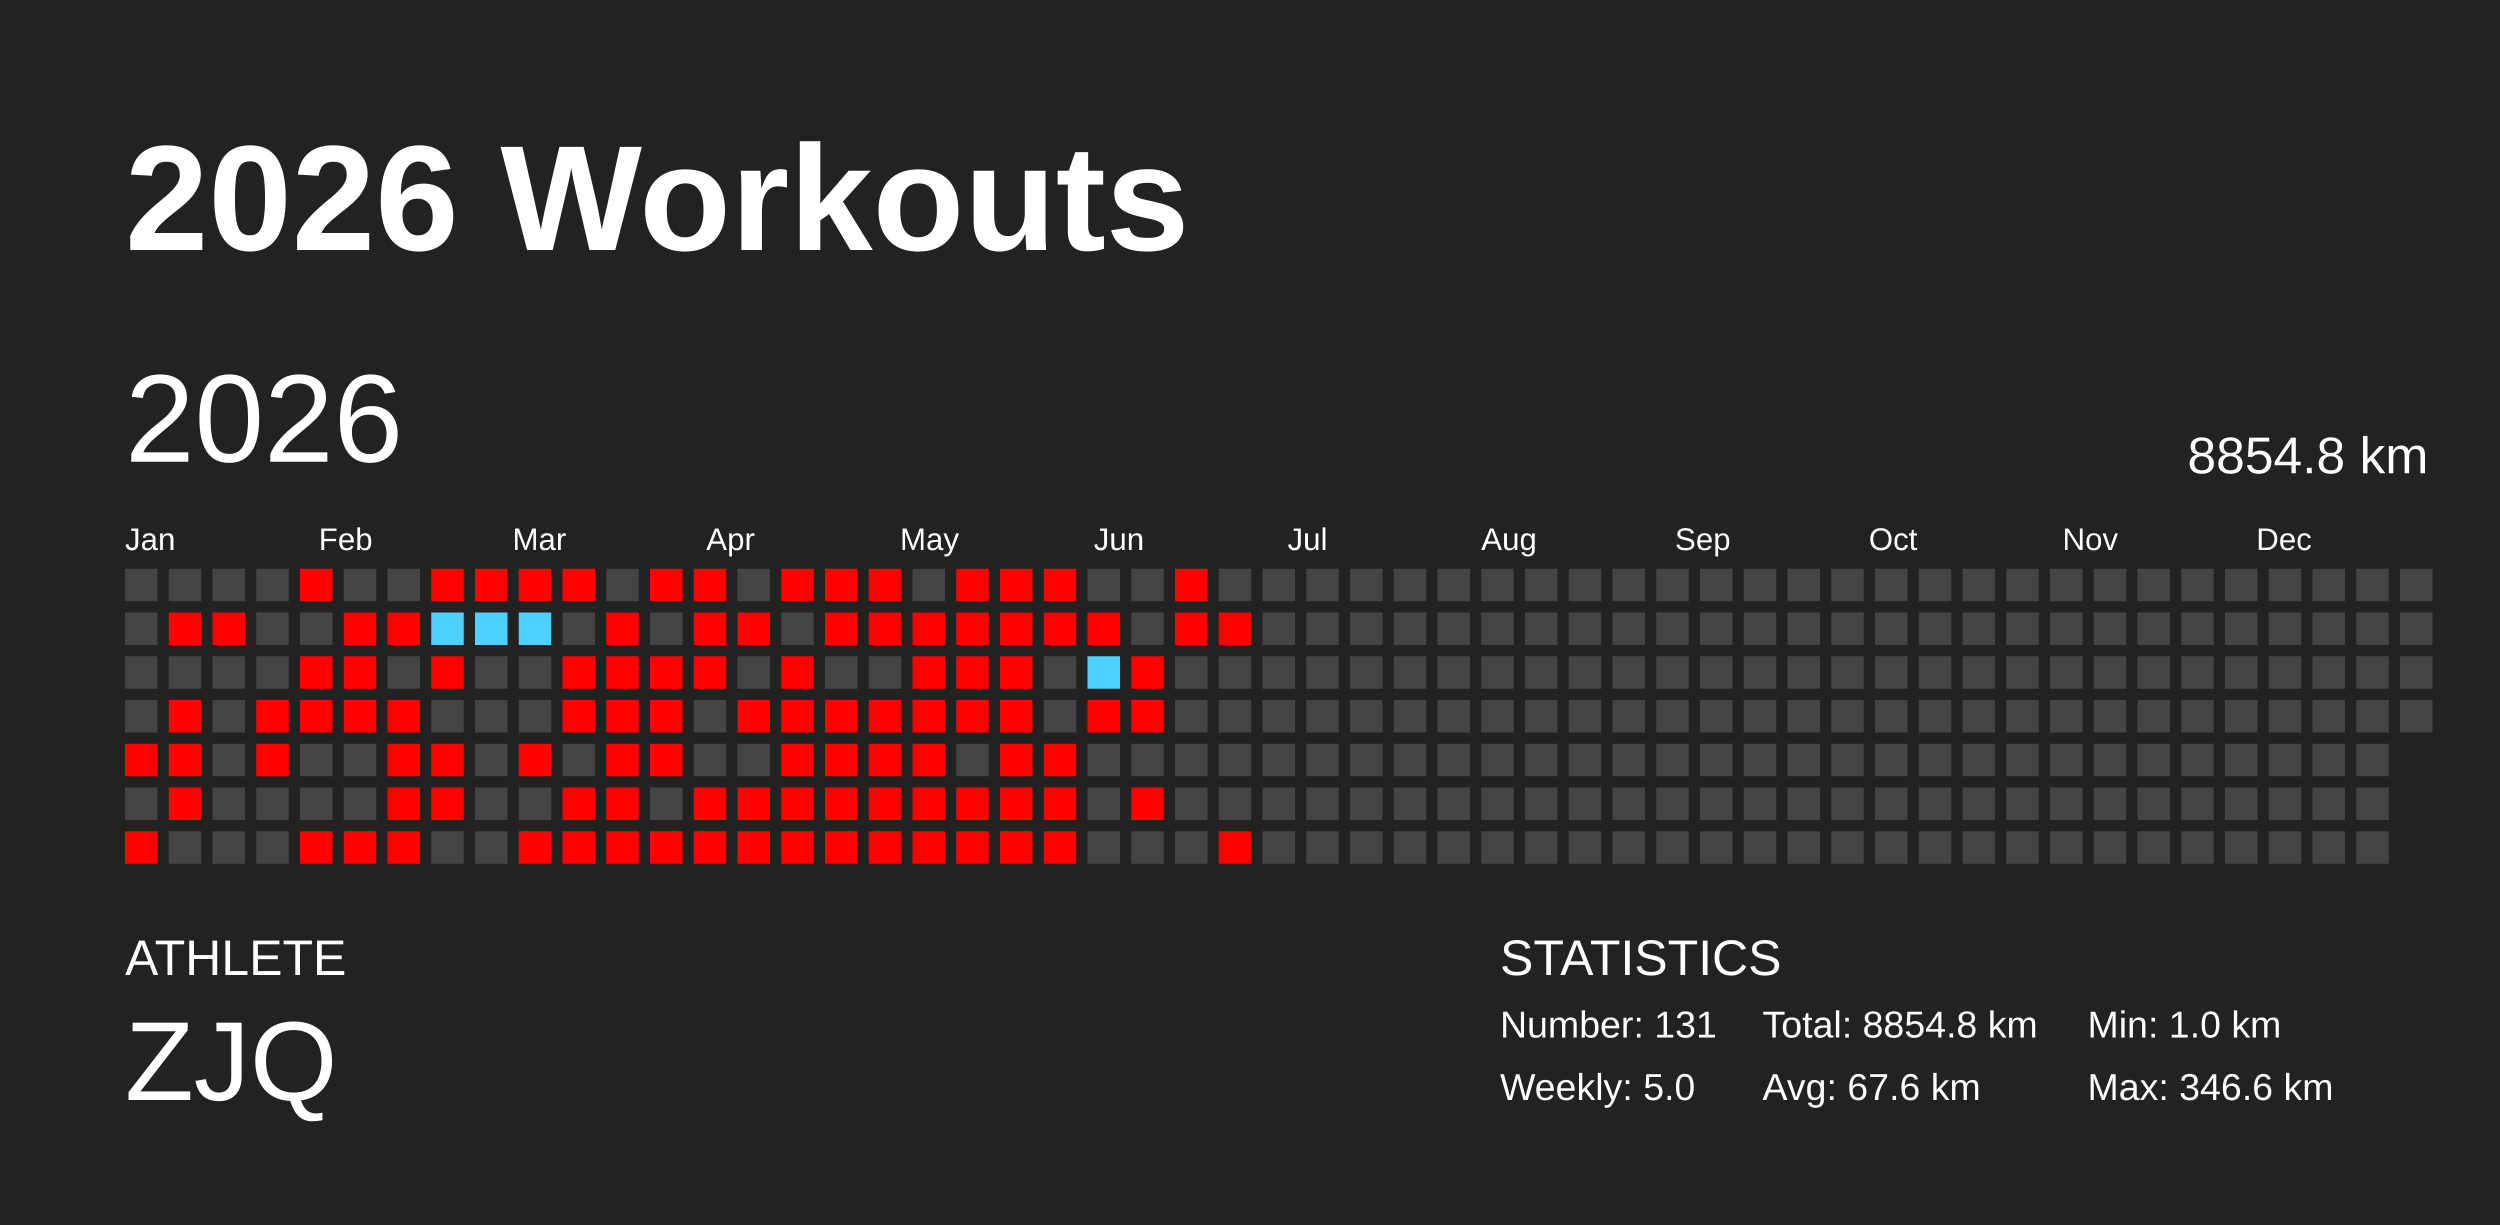
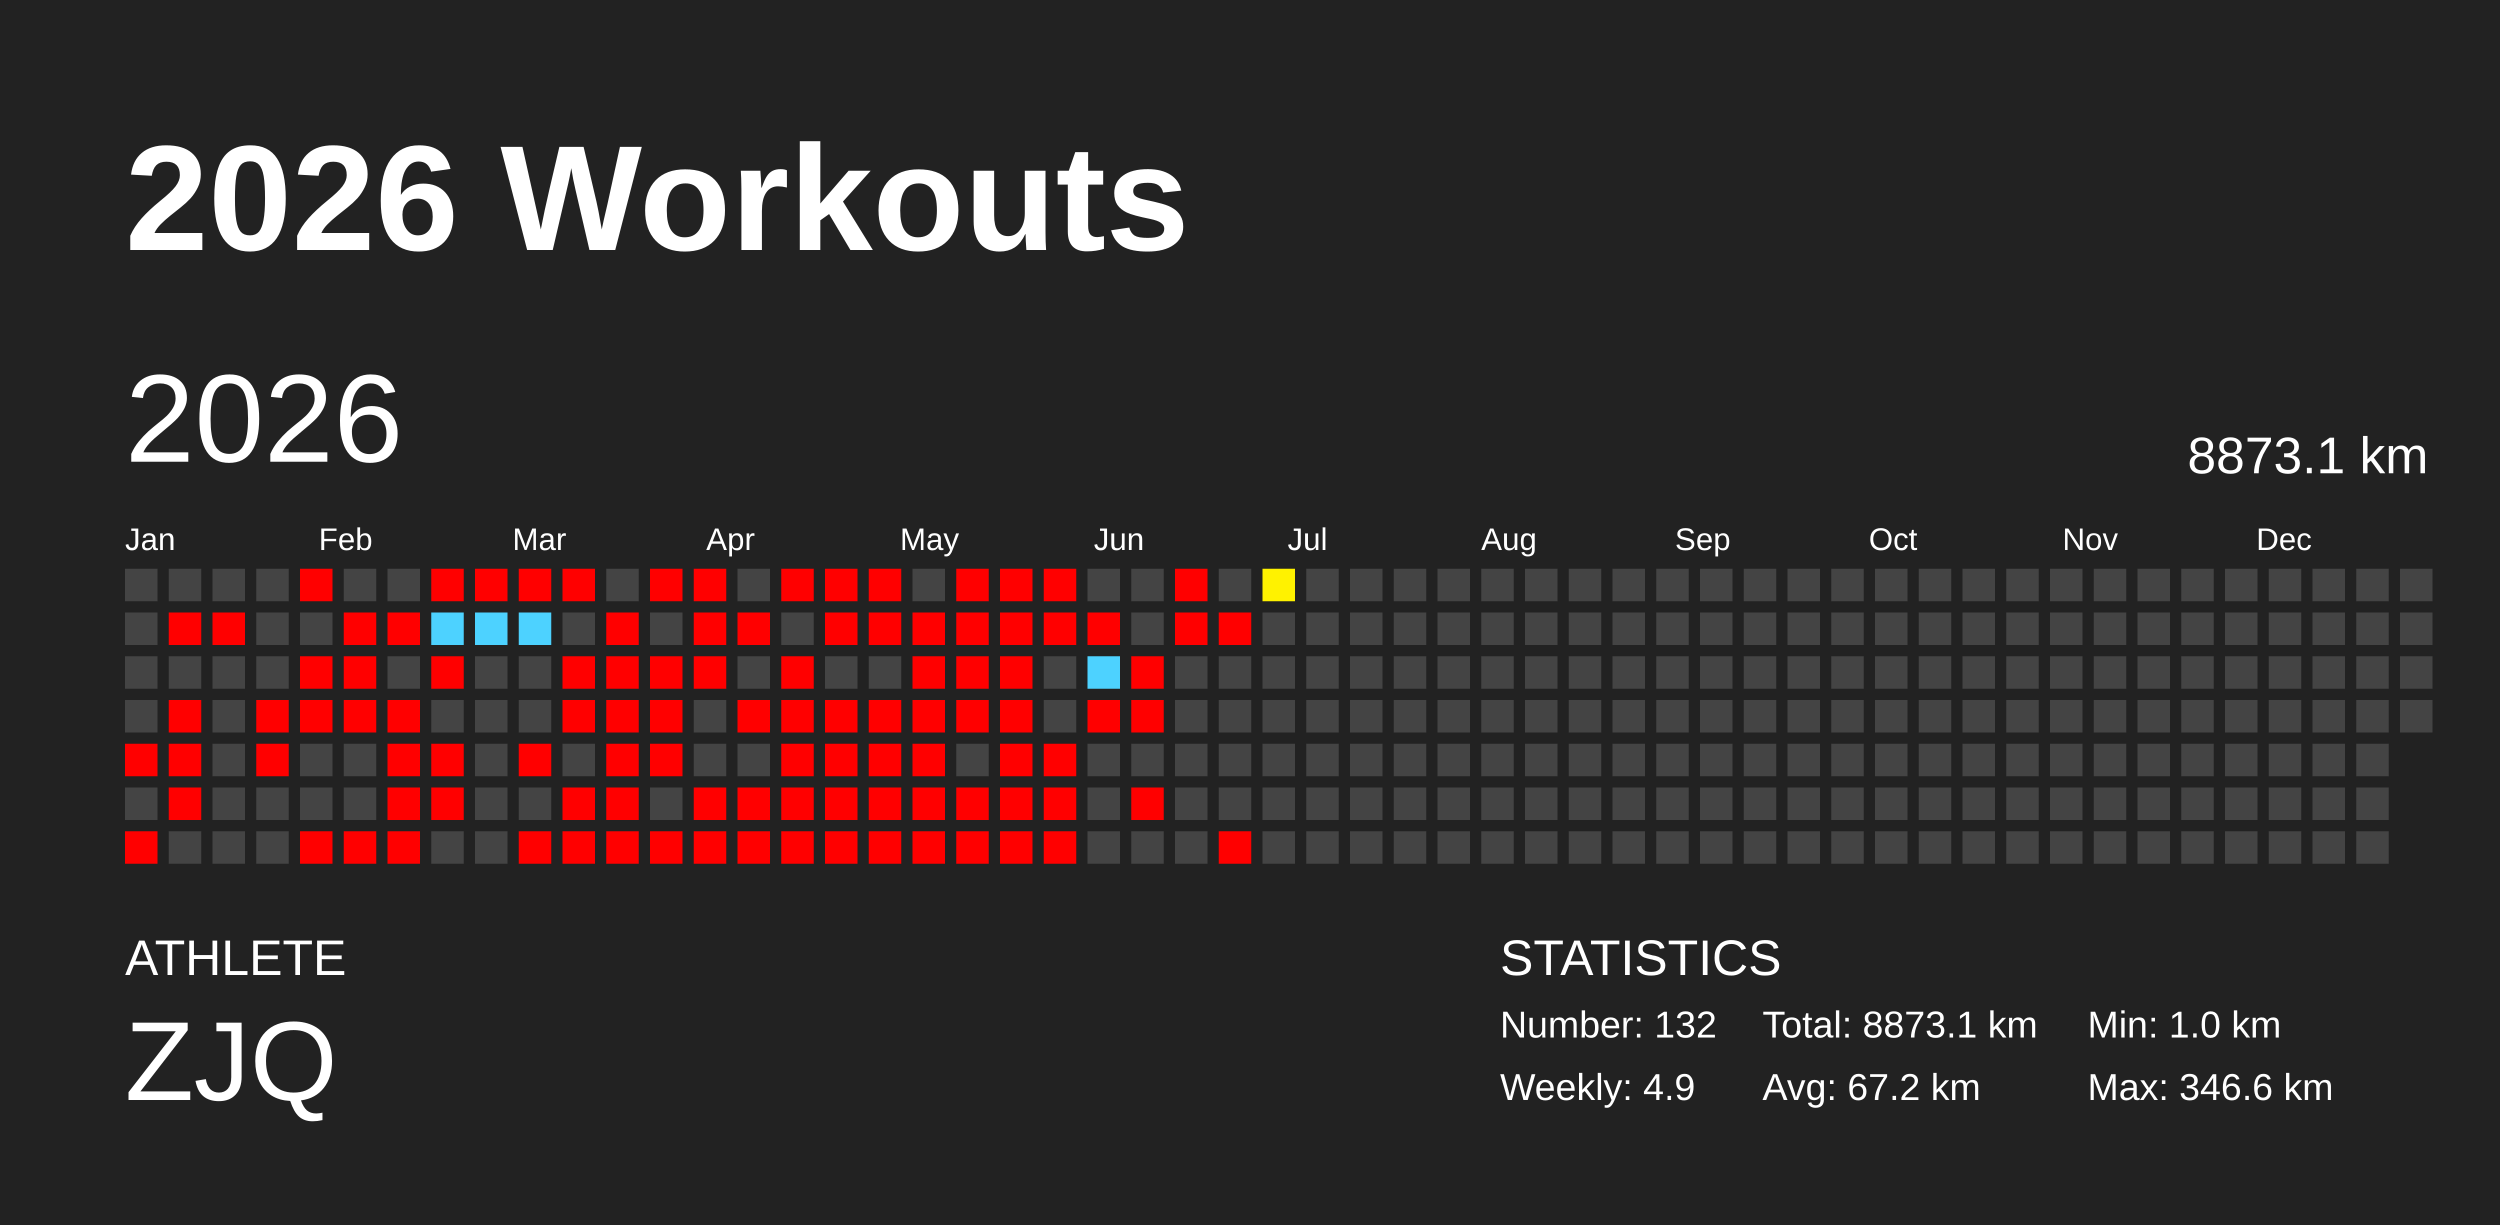
<svg xmlns="http://www.w3.org/2000/svg" baseProfile="full" height="98mm" version="1.1" viewBox="0,0,200,98" width="200mm">
  <defs />
  <rect fill="#222222" height="98" width="200" x="0" y="0" />
  <text fill="#FFFFFF" style="font-size:12px; font-family:Arial; font-weight:bold;" x="10" y="20">2026 Workouts</text>
  <text fill="#FFFFFF" style="font-size:4px; font-family:Arial" x="10" y="78">ATHLETE</text>
  <text fill="#FFFFFF" style="font-size:9px; font-family:Arial" x="10" y="88">ZJQ</text>
  <text fill="#FFFFFF" style="font-size:4px; font-family:Arial" x="120" y="78">STATISTICS</text>
-   <text fill="#FFFFFF" style="font-size:3px; font-family:Arial" x="120" y="83">Number: 131</text>
-   <text fill="#FFFFFF" style="font-size:3px; font-family:Arial" x="120" y="88">Weekly: 5.0</text>
-   <text fill="#FFFFFF" style="font-size:3px; font-family:Arial" x="141" y="83">Total: 8854.8 km</text>
-   <text fill="#FFFFFF" style="font-size:3px; font-family:Arial" x="141" y="88">Avg: 67.6 km</text>
+   <text fill="#FFFFFF" style="font-size:3px; font-family:Arial" x="120" y="83">Number: 132</text>
+   <text fill="#FFFFFF" style="font-size:3px; font-family:Arial" x="120" y="88">Weekly: 4.9</text>
+   <text fill="#FFFFFF" style="font-size:3px; font-family:Arial" x="141" y="83">Total: 8873.1 km</text>
+   <text fill="#FFFFFF" style="font-size:3px; font-family:Arial" x="141" y="88">Avg: 67.2 km</text>
  <text fill="#FFFFFF" style="font-size:3px; font-family:Arial" x="167" y="83">Min: 1.0 km</text>
  <text fill="#FFFFFF" style="font-size:3px; font-family:Arial" x="167" y="88">Max: 346.6 km</text>
  <text dominant-baseline="hanging" fill="#FFFFFF" style="font-size:10.0px; font-family:Arial;" x="10" y="30">2026</text>
-   <text dominant-baseline="hanging" fill="#FFFFFF" style="font-size:4.125px; font-family:Arial;" x="175" y="35">8854.8 km</text>
+   <text dominant-baseline="hanging" fill="#FFFFFF" style="font-size:4.125px; font-family:Arial;" x="175" y="35">8873.1 km</text>
  <text fill="#FFFFFF" style="font-size:2.5px; font-family:Arial" x="10.0" y="44">Jan</text>
  <text fill="#FFFFFF" style="font-size:2.5px; font-family:Arial" x="25.5" y="44">Feb</text>
  <text fill="#FFFFFF" style="font-size:2.5px; font-family:Arial" x="41.0" y="44">Mar</text>
  <text fill="#FFFFFF" style="font-size:2.5px; font-family:Arial" x="56.5" y="44">Apr</text>
  <text fill="#FFFFFF" style="font-size:2.5px; font-family:Arial" x="72.0" y="44">May</text>
  <text fill="#FFFFFF" style="font-size:2.5px; font-family:Arial" x="87.5" y="44">Jun</text>
  <text fill="#FFFFFF" style="font-size:2.5px; font-family:Arial" x="103.0" y="44">Jul</text>
  <text fill="#FFFFFF" style="font-size:2.5px; font-family:Arial" x="118.5" y="44">Aug</text>
  <text fill="#FFFFFF" style="font-size:2.5px; font-family:Arial" x="134.0" y="44">Sep</text>
  <text fill="#FFFFFF" style="font-size:2.5px; font-family:Arial" x="149.5" y="44">Oct</text>
  <text fill="#FFFFFF" style="font-size:2.5px; font-family:Arial" x="165.0" y="44">Nov</text>
  <text fill="#FFFFFF" style="font-size:2.5px; font-family:Arial" x="180.5" y="44">Dec</text>
  <rect fill="#444444" height="2.6" width="2.6" x="10.0" y="45.5" />
  <rect fill="#444444" height="2.6" width="2.6" x="10.0" y="49.0" />
  <rect fill="#444444" height="2.6" width="2.6" x="10.0" y="52.5" />
  <rect fill="#444444" height="2.6" width="2.6" x="10.0" y="56.0" />
  <rect fill="red" height="2.6" width="2.6" x="10.0" y="59.5" />
  <rect fill="#444444" height="2.6" width="2.6" x="10.0" y="63.0" />
  <rect fill="red" height="2.6" width="2.6" x="10.0" y="66.5" />
  <rect fill="#444444" height="2.6" width="2.6" x="13.5" y="45.5" />
  <rect fill="red" height="2.6" width="2.6" x="13.5" y="49.0" />
  <rect fill="#444444" height="2.6" width="2.6" x="13.5" y="52.5" />
  <rect fill="red" height="2.6" width="2.6" x="13.5" y="56.0" />
  <rect fill="red" height="2.6" width="2.6" x="13.5" y="59.5" />
  <rect fill="red" height="2.6" width="2.6" x="13.5" y="63.0" />
  <rect fill="#444444" height="2.6" width="2.6" x="13.5" y="66.5" />
  <rect fill="#444444" height="2.6" width="2.6" x="17.0" y="45.5" />
  <rect fill="red" height="2.6" width="2.6" x="17.0" y="49.0" />
  <rect fill="#444444" height="2.6" width="2.6" x="17.0" y="52.5" />
  <rect fill="#444444" height="2.6" width="2.6" x="17.0" y="56.0" />
  <rect fill="#444444" height="2.6" width="2.6" x="17.0" y="59.5" />
  <rect fill="#444444" height="2.6" width="2.6" x="17.0" y="63.0" />
  <rect fill="#444444" height="2.6" width="2.6" x="17.0" y="66.5" />
  <rect fill="#444444" height="2.6" width="2.6" x="20.5" y="45.5" />
  <rect fill="#444444" height="2.6" width="2.6" x="20.5" y="49.0" />
  <rect fill="#444444" height="2.6" width="2.6" x="20.5" y="52.5" />
  <rect fill="red" height="2.6" width="2.6" x="20.5" y="56.0" />
  <rect fill="red" height="2.6" width="2.6" x="20.5" y="59.5" />
  <rect fill="#444444" height="2.6" width="2.6" x="20.5" y="63.0" />
  <rect fill="#444444" height="2.6" width="2.6" x="20.5" y="66.5" />
  <rect fill="red" height="2.6" width="2.6" x="24.0" y="45.5" />
  <rect fill="#444444" height="2.6" width="2.6" x="24.0" y="49.0" />
  <rect fill="red" height="2.6" width="2.6" x="24.0" y="52.5" />
  <rect fill="red" height="2.6" width="2.6" x="24.0" y="56.0" />
  <rect fill="#444444" height="2.6" width="2.6" x="24.0" y="59.5" />
  <rect fill="#444444" height="2.6" width="2.6" x="24.0" y="63.0" />
  <rect fill="red" height="2.6" width="2.6" x="24.0" y="66.5" />
  <rect fill="#444444" height="2.6" width="2.6" x="27.5" y="45.5" />
  <rect fill="red" height="2.6" width="2.6" x="27.5" y="49.0" />
  <rect fill="red" height="2.6" width="2.6" x="27.5" y="52.5" />
  <rect fill="red" height="2.6" width="2.6" x="27.5" y="56.0" />
  <rect fill="#444444" height="2.6" width="2.6" x="27.5" y="59.5" />
  <rect fill="#444444" height="2.6" width="2.6" x="27.5" y="63.0" />
  <rect fill="red" height="2.6" width="2.6" x="27.5" y="66.5" />
  <rect fill="#444444" height="2.6" width="2.6" x="31.0" y="45.5" />
  <rect fill="red" height="2.6" width="2.6" x="31.0" y="49.0" />
  <rect fill="#444444" height="2.6" width="2.6" x="31.0" y="52.5" />
  <rect fill="red" height="2.6" width="2.6" x="31.0" y="56.0" />
  <rect fill="red" height="2.6" width="2.6" x="31.0" y="59.5" />
  <rect fill="red" height="2.6" width="2.6" x="31.0" y="63.0" />
  <rect fill="red" height="2.6" width="2.6" x="31.0" y="66.5" />
  <rect fill="red" height="2.6" width="2.6" x="34.5" y="45.5" />
  <rect fill="#4dd2ff" height="2.6" width="2.6" x="34.5" y="49.0" />
  <rect fill="red" height="2.6" width="2.6" x="34.5" y="52.5" />
  <rect fill="#444444" height="2.6" width="2.6" x="34.5" y="56.0" />
  <rect fill="red" height="2.6" width="2.6" x="34.5" y="59.5" />
  <rect fill="red" height="2.6" width="2.6" x="34.5" y="63.0" />
  <rect fill="#444444" height="2.6" width="2.6" x="34.5" y="66.5" />
  <rect fill="red" height="2.6" width="2.6" x="38.0" y="45.5" />
  <rect fill="#4dd2ff" height="2.6" width="2.6" x="38.0" y="49.0" />
  <rect fill="#444444" height="2.6" width="2.6" x="38.0" y="52.5" />
  <rect fill="#444444" height="2.6" width="2.6" x="38.0" y="56.0" />
  <rect fill="#444444" height="2.6" width="2.6" x="38.0" y="59.5" />
  <rect fill="#444444" height="2.6" width="2.6" x="38.0" y="63.0" />
  <rect fill="#444444" height="2.6" width="2.6" x="38.0" y="66.5" />
  <rect fill="red" height="2.6" width="2.6" x="41.5" y="45.5" />
  <rect fill="#4dd2ff" height="2.6" width="2.6" x="41.5" y="49.0" />
  <rect fill="#444444" height="2.6" width="2.6" x="41.5" y="52.5" />
  <rect fill="#444444" height="2.6" width="2.6" x="41.5" y="56.0" />
  <rect fill="red" height="2.6" width="2.6" x="41.5" y="59.5" />
  <rect fill="#444444" height="2.6" width="2.6" x="41.5" y="63.0" />
  <rect fill="red" height="2.6" width="2.6" x="41.5" y="66.5" />
  <rect fill="red" height="2.6" width="2.6" x="45.0" y="45.5" />
  <rect fill="#444444" height="2.6" width="2.6" x="45.0" y="49.0" />
  <rect fill="red" height="2.6" width="2.6" x="45.0" y="52.5" />
  <rect fill="red" height="2.6" width="2.6" x="45.0" y="56.0" />
  <rect fill="#444444" height="2.6" width="2.6" x="45.0" y="59.5" />
  <rect fill="red" height="2.6" width="2.6" x="45.0" y="63.0" />
  <rect fill="red" height="2.6" width="2.6" x="45.0" y="66.5" />
  <rect fill="#444444" height="2.6" width="2.6" x="48.5" y="45.5" />
  <rect fill="red" height="2.6" width="2.6" x="48.5" y="49.0" />
  <rect fill="red" height="2.6" width="2.6" x="48.5" y="52.5" />
  <rect fill="red" height="2.6" width="2.6" x="48.5" y="56.0" />
  <rect fill="red" height="2.6" width="2.6" x="48.5" y="59.5" />
  <rect fill="red" height="2.6" width="2.6" x="48.5" y="63.0" />
  <rect fill="red" height="2.6" width="2.6" x="48.5" y="66.5" />
  <rect fill="red" height="2.6" width="2.6" x="52.0" y="45.5" />
  <rect fill="#444444" height="2.6" width="2.6" x="52.0" y="49.0" />
  <rect fill="red" height="2.6" width="2.6" x="52.0" y="52.5" />
  <rect fill="red" height="2.6" width="2.6" x="52.0" y="56.0" />
  <rect fill="red" height="2.6" width="2.6" x="52.0" y="59.5" />
  <rect fill="#444444" height="2.6" width="2.6" x="52.0" y="63.0" />
  <rect fill="red" height="2.6" width="2.6" x="52.0" y="66.5" />
  <rect fill="red" height="2.6" width="2.6" x="55.5" y="45.5" />
  <rect fill="red" height="2.6" width="2.6" x="55.5" y="49.0" />
  <rect fill="red" height="2.6" width="2.6" x="55.5" y="52.5" />
  <rect fill="#444444" height="2.6" width="2.6" x="55.5" y="56.0" />
  <rect fill="#444444" height="2.6" width="2.6" x="55.5" y="59.5" />
  <rect fill="red" height="2.6" width="2.6" x="55.5" y="63.0" />
  <rect fill="red" height="2.6" width="2.6" x="55.5" y="66.5" />
  <rect fill="#444444" height="2.6" width="2.6" x="59.0" y="45.5" />
  <rect fill="red" height="2.6" width="2.6" x="59.0" y="49.0" />
  <rect fill="#444444" height="2.6" width="2.6" x="59.0" y="52.5" />
  <rect fill="red" height="2.6" width="2.6" x="59.0" y="56.0" />
  <rect fill="#444444" height="2.6" width="2.6" x="59.0" y="59.5" />
  <rect fill="red" height="2.6" width="2.6" x="59.0" y="63.0" />
  <rect fill="red" height="2.6" width="2.6" x="59.0" y="66.5" />
  <rect fill="red" height="2.6" width="2.6" x="62.5" y="45.5" />
  <rect fill="#444444" height="2.6" width="2.6" x="62.5" y="49.0" />
  <rect fill="red" height="2.6" width="2.6" x="62.5" y="52.5" />
  <rect fill="red" height="2.6" width="2.6" x="62.5" y="56.0" />
  <rect fill="red" height="2.6" width="2.6" x="62.5" y="59.5" />
  <rect fill="red" height="2.6" width="2.6" x="62.5" y="63.0" />
  <rect fill="red" height="2.6" width="2.6" x="62.5" y="66.5" />
  <rect fill="red" height="2.6" width="2.6" x="66.0" y="45.5" />
  <rect fill="red" height="2.6" width="2.6" x="66.0" y="49.0" />
  <rect fill="#444444" height="2.6" width="2.6" x="66.0" y="52.5" />
  <rect fill="red" height="2.6" width="2.6" x="66.0" y="56.0" />
  <rect fill="red" height="2.6" width="2.6" x="66.0" y="59.5" />
  <rect fill="red" height="2.6" width="2.6" x="66.0" y="63.0" />
  <rect fill="red" height="2.6" width="2.6" x="66.0" y="66.5" />
  <rect fill="red" height="2.6" width="2.6" x="69.5" y="45.5" />
  <rect fill="red" height="2.6" width="2.6" x="69.5" y="49.0" />
  <rect fill="#444444" height="2.6" width="2.6" x="69.5" y="52.5" />
  <rect fill="red" height="2.6" width="2.6" x="69.5" y="56.0" />
  <rect fill="red" height="2.6" width="2.6" x="69.5" y="59.5" />
  <rect fill="red" height="2.6" width="2.6" x="69.5" y="63.0" />
  <rect fill="red" height="2.6" width="2.6" x="69.5" y="66.5" />
  <rect fill="#444444" height="2.6" width="2.6" x="73.0" y="45.5" />
  <rect fill="red" height="2.6" width="2.6" x="73.0" y="49.0" />
  <rect fill="red" height="2.6" width="2.6" x="73.0" y="52.5" />
  <rect fill="red" height="2.6" width="2.6" x="73.0" y="56.0" />
  <rect fill="red" height="2.6" width="2.6" x="73.0" y="59.5" />
  <rect fill="red" height="2.6" width="2.6" x="73.0" y="63.0" />
  <rect fill="red" height="2.6" width="2.6" x="73.0" y="66.5" />
  <rect fill="red" height="2.6" width="2.6" x="76.5" y="45.5" />
  <rect fill="red" height="2.6" width="2.6" x="76.5" y="49.0" />
  <rect fill="red" height="2.6" width="2.6" x="76.5" y="52.5" />
  <rect fill="red" height="2.6" width="2.6" x="76.5" y="56.0" />
  <rect fill="#444444" height="2.6" width="2.6" x="76.5" y="59.5" />
  <rect fill="red" height="2.6" width="2.6" x="76.5" y="63.0" />
  <rect fill="red" height="2.6" width="2.6" x="76.5" y="66.5" />
  <rect fill="red" height="2.6" width="2.6" x="80.0" y="45.5" />
  <rect fill="red" height="2.6" width="2.6" x="80.0" y="49.0" />
  <rect fill="red" height="2.6" width="2.6" x="80.0" y="52.5" />
  <rect fill="red" height="2.6" width="2.6" x="80.0" y="56.0" />
  <rect fill="red" height="2.6" width="2.6" x="80.0" y="59.5" />
  <rect fill="red" height="2.6" width="2.6" x="80.0" y="63.0" />
  <rect fill="red" height="2.6" width="2.6" x="80.0" y="66.5" />
  <rect fill="red" height="2.6" width="2.6" x="83.5" y="45.5" />
  <rect fill="red" height="2.6" width="2.6" x="83.5" y="49.0" />
  <rect fill="#444444" height="2.6" width="2.6" x="83.5" y="52.5" />
  <rect fill="#444444" height="2.6" width="2.6" x="83.5" y="56.0" />
  <rect fill="red" height="2.6" width="2.6" x="83.5" y="59.5" />
  <rect fill="red" height="2.6" width="2.6" x="83.5" y="63.0" />
  <rect fill="red" height="2.6" width="2.6" x="83.5" y="66.5" />
  <rect fill="#444444" height="2.6" width="2.6" x="87.0" y="45.5" />
  <rect fill="red" height="2.6" width="2.6" x="87.0" y="49.0" />
  <rect fill="#4dd2ff" height="2.6" width="2.6" x="87.0" y="52.5" />
  <rect fill="red" height="2.6" width="2.6" x="87.0" y="56.0" />
  <rect fill="#444444" height="2.6" width="2.6" x="87.0" y="59.5" />
  <rect fill="#444444" height="2.6" width="2.6" x="87.0" y="63.0" />
  <rect fill="#444444" height="2.6" width="2.6" x="87.0" y="66.5" />
  <rect fill="#444444" height="2.6" width="2.6" x="90.5" y="45.5" />
  <rect fill="#444444" height="2.6" width="2.6" x="90.5" y="49.0" />
  <rect fill="red" height="2.6" width="2.6" x="90.5" y="52.5" />
  <rect fill="red" height="2.6" width="2.6" x="90.5" y="56.0" />
  <rect fill="#444444" height="2.6" width="2.6" x="90.5" y="59.5" />
  <rect fill="red" height="2.6" width="2.6" x="90.5" y="63.0" />
  <rect fill="#444444" height="2.6" width="2.6" x="90.5" y="66.5" />
  <rect fill="red" height="2.6" width="2.6" x="94.0" y="45.5" />
  <rect fill="red" height="2.6" width="2.6" x="94.0" y="49.0" />
  <rect fill="#444444" height="2.6" width="2.6" x="94.0" y="52.5" />
  <rect fill="#444444" height="2.6" width="2.6" x="94.0" y="56.0" />
  <rect fill="#444444" height="2.6" width="2.6" x="94.0" y="59.5" />
  <rect fill="#444444" height="2.6" width="2.6" x="94.0" y="63.0" />
  <rect fill="#444444" height="2.6" width="2.6" x="94.0" y="66.5" />
  <rect fill="#444444" height="2.6" width="2.6" x="97.5" y="45.5" />
  <rect fill="red" height="2.6" width="2.6" x="97.5" y="49.0" />
  <rect fill="#444444" height="2.6" width="2.6" x="97.5" y="52.5" />
  <rect fill="#444444" height="2.6" width="2.6" x="97.5" y="56.0" />
  <rect fill="#444444" height="2.6" width="2.6" x="97.5" y="59.5" />
  <rect fill="#444444" height="2.6" width="2.6" x="97.5" y="63.0" />
  <rect fill="red" height="2.6" width="2.6" x="97.5" y="66.5" />
-   <rect fill="#444444" height="2.6" width="2.6" x="101.0" y="45.5" />
+   <rect fill="#fff200" height="2.6" width="2.6" x="101.0" y="45.5" />
  <rect fill="#444444" height="2.6" width="2.6" x="101.0" y="49.0" />
  <rect fill="#444444" height="2.6" width="2.6" x="101.0" y="52.5" />
  <rect fill="#444444" height="2.6" width="2.6" x="101.0" y="56.0" />
  <rect fill="#444444" height="2.6" width="2.6" x="101.0" y="59.5" />
  <rect fill="#444444" height="2.6" width="2.6" x="101.0" y="63.0" />
  <rect fill="#444444" height="2.6" width="2.6" x="101.0" y="66.5" />
  <rect fill="#444444" height="2.6" width="2.6" x="104.5" y="45.5" />
  <rect fill="#444444" height="2.6" width="2.6" x="104.5" y="49.0" />
  <rect fill="#444444" height="2.6" width="2.6" x="104.5" y="52.5" />
  <rect fill="#444444" height="2.6" width="2.6" x="104.5" y="56.0" />
  <rect fill="#444444" height="2.6" width="2.6" x="104.5" y="59.5" />
  <rect fill="#444444" height="2.6" width="2.6" x="104.5" y="63.0" />
  <rect fill="#444444" height="2.6" width="2.6" x="104.5" y="66.5" />
  <rect fill="#444444" height="2.6" width="2.6" x="108.0" y="45.5" />
  <rect fill="#444444" height="2.6" width="2.6" x="108.0" y="49.0" />
  <rect fill="#444444" height="2.6" width="2.6" x="108.0" y="52.5" />
  <rect fill="#444444" height="2.6" width="2.6" x="108.0" y="56.0" />
  <rect fill="#444444" height="2.6" width="2.6" x="108.0" y="59.5" />
  <rect fill="#444444" height="2.6" width="2.6" x="108.0" y="63.0" />
  <rect fill="#444444" height="2.6" width="2.6" x="108.0" y="66.5" />
  <rect fill="#444444" height="2.6" width="2.6" x="111.5" y="45.5" />
  <rect fill="#444444" height="2.6" width="2.6" x="111.5" y="49.0" />
  <rect fill="#444444" height="2.6" width="2.6" x="111.5" y="52.5" />
  <rect fill="#444444" height="2.6" width="2.6" x="111.5" y="56.0" />
  <rect fill="#444444" height="2.6" width="2.6" x="111.5" y="59.5" />
  <rect fill="#444444" height="2.6" width="2.6" x="111.5" y="63.0" />
  <rect fill="#444444" height="2.6" width="2.6" x="111.5" y="66.5" />
  <rect fill="#444444" height="2.6" width="2.6" x="115.0" y="45.5" />
  <rect fill="#444444" height="2.6" width="2.6" x="115.0" y="49.0" />
  <rect fill="#444444" height="2.6" width="2.6" x="115.0" y="52.5" />
  <rect fill="#444444" height="2.6" width="2.6" x="115.0" y="56.0" />
  <rect fill="#444444" height="2.6" width="2.6" x="115.0" y="59.5" />
  <rect fill="#444444" height="2.6" width="2.6" x="115.0" y="63.0" />
  <rect fill="#444444" height="2.6" width="2.6" x="115.0" y="66.5" />
  <rect fill="#444444" height="2.6" width="2.6" x="118.5" y="45.5" />
  <rect fill="#444444" height="2.6" width="2.6" x="118.5" y="49.0" />
  <rect fill="#444444" height="2.6" width="2.6" x="118.5" y="52.5" />
  <rect fill="#444444" height="2.6" width="2.6" x="118.5" y="56.0" />
  <rect fill="#444444" height="2.6" width="2.6" x="118.5" y="59.5" />
  <rect fill="#444444" height="2.6" width="2.6" x="118.5" y="63.0" />
  <rect fill="#444444" height="2.6" width="2.6" x="118.5" y="66.5" />
  <rect fill="#444444" height="2.6" width="2.6" x="122.0" y="45.5" />
  <rect fill="#444444" height="2.6" width="2.6" x="122.0" y="49.0" />
  <rect fill="#444444" height="2.6" width="2.6" x="122.0" y="52.5" />
  <rect fill="#444444" height="2.6" width="2.6" x="122.0" y="56.0" />
  <rect fill="#444444" height="2.6" width="2.6" x="122.0" y="59.5" />
  <rect fill="#444444" height="2.6" width="2.6" x="122.0" y="63.0" />
  <rect fill="#444444" height="2.6" width="2.6" x="122.0" y="66.5" />
  <rect fill="#444444" height="2.6" width="2.6" x="125.5" y="45.5" />
  <rect fill="#444444" height="2.6" width="2.6" x="125.5" y="49.0" />
  <rect fill="#444444" height="2.6" width="2.6" x="125.5" y="52.5" />
  <rect fill="#444444" height="2.6" width="2.6" x="125.5" y="56.0" />
  <rect fill="#444444" height="2.6" width="2.6" x="125.5" y="59.5" />
  <rect fill="#444444" height="2.6" width="2.6" x="125.5" y="63.0" />
  <rect fill="#444444" height="2.6" width="2.6" x="125.5" y="66.5" />
  <rect fill="#444444" height="2.6" width="2.6" x="129.0" y="45.5" />
  <rect fill="#444444" height="2.6" width="2.6" x="129.0" y="49.0" />
  <rect fill="#444444" height="2.6" width="2.6" x="129.0" y="52.5" />
  <rect fill="#444444" height="2.6" width="2.6" x="129.0" y="56.0" />
  <rect fill="#444444" height="2.6" width="2.6" x="129.0" y="59.5" />
  <rect fill="#444444" height="2.6" width="2.6" x="129.0" y="63.0" />
  <rect fill="#444444" height="2.6" width="2.6" x="129.0" y="66.5" />
  <rect fill="#444444" height="2.6" width="2.6" x="132.5" y="45.5" />
  <rect fill="#444444" height="2.6" width="2.6" x="132.5" y="49.0" />
  <rect fill="#444444" height="2.6" width="2.6" x="132.5" y="52.5" />
  <rect fill="#444444" height="2.6" width="2.6" x="132.5" y="56.0" />
  <rect fill="#444444" height="2.6" width="2.6" x="132.5" y="59.5" />
  <rect fill="#444444" height="2.6" width="2.6" x="132.5" y="63.0" />
  <rect fill="#444444" height="2.6" width="2.6" x="132.5" y="66.5" />
  <rect fill="#444444" height="2.6" width="2.6" x="136.0" y="45.5" />
  <rect fill="#444444" height="2.6" width="2.6" x="136.0" y="49.0" />
  <rect fill="#444444" height="2.6" width="2.6" x="136.0" y="52.5" />
  <rect fill="#444444" height="2.6" width="2.6" x="136.0" y="56.0" />
  <rect fill="#444444" height="2.6" width="2.6" x="136.0" y="59.5" />
  <rect fill="#444444" height="2.6" width="2.6" x="136.0" y="63.0" />
  <rect fill="#444444" height="2.6" width="2.6" x="136.0" y="66.5" />
  <rect fill="#444444" height="2.6" width="2.6" x="139.5" y="45.5" />
  <rect fill="#444444" height="2.6" width="2.6" x="139.5" y="49.0" />
  <rect fill="#444444" height="2.6" width="2.6" x="139.5" y="52.5" />
  <rect fill="#444444" height="2.6" width="2.6" x="139.5" y="56.0" />
  <rect fill="#444444" height="2.6" width="2.6" x="139.5" y="59.5" />
  <rect fill="#444444" height="2.6" width="2.6" x="139.5" y="63.0" />
  <rect fill="#444444" height="2.6" width="2.6" x="139.5" y="66.5" />
  <rect fill="#444444" height="2.6" width="2.6" x="143.0" y="45.5" />
  <rect fill="#444444" height="2.6" width="2.6" x="143.0" y="49.0" />
  <rect fill="#444444" height="2.6" width="2.6" x="143.0" y="52.5" />
  <rect fill="#444444" height="2.6" width="2.6" x="143.0" y="56.0" />
  <rect fill="#444444" height="2.6" width="2.6" x="143.0" y="59.5" />
  <rect fill="#444444" height="2.6" width="2.6" x="143.0" y="63.0" />
  <rect fill="#444444" height="2.6" width="2.6" x="143.0" y="66.5" />
  <rect fill="#444444" height="2.6" width="2.6" x="146.5" y="45.5" />
  <rect fill="#444444" height="2.6" width="2.6" x="146.5" y="49.0" />
  <rect fill="#444444" height="2.6" width="2.6" x="146.5" y="52.5" />
  <rect fill="#444444" height="2.6" width="2.6" x="146.5" y="56.0" />
  <rect fill="#444444" height="2.6" width="2.6" x="146.5" y="59.5" />
  <rect fill="#444444" height="2.6" width="2.6" x="146.5" y="63.0" />
  <rect fill="#444444" height="2.6" width="2.6" x="146.5" y="66.5" />
  <rect fill="#444444" height="2.6" width="2.6" x="150.0" y="45.5" />
  <rect fill="#444444" height="2.6" width="2.6" x="150.0" y="49.0" />
  <rect fill="#444444" height="2.6" width="2.6" x="150.0" y="52.5" />
  <rect fill="#444444" height="2.6" width="2.6" x="150.0" y="56.0" />
  <rect fill="#444444" height="2.6" width="2.6" x="150.0" y="59.5" />
  <rect fill="#444444" height="2.6" width="2.6" x="150.0" y="63.0" />
  <rect fill="#444444" height="2.6" width="2.6" x="150.0" y="66.5" />
  <rect fill="#444444" height="2.6" width="2.6" x="153.5" y="45.5" />
  <rect fill="#444444" height="2.6" width="2.6" x="153.5" y="49.0" />
  <rect fill="#444444" height="2.6" width="2.6" x="153.5" y="52.5" />
  <rect fill="#444444" height="2.6" width="2.6" x="153.5" y="56.0" />
  <rect fill="#444444" height="2.6" width="2.6" x="153.5" y="59.5" />
  <rect fill="#444444" height="2.6" width="2.6" x="153.5" y="63.0" />
  <rect fill="#444444" height="2.6" width="2.6" x="153.5" y="66.5" />
  <rect fill="#444444" height="2.6" width="2.6" x="157.0" y="45.5" />
  <rect fill="#444444" height="2.6" width="2.6" x="157.0" y="49.0" />
  <rect fill="#444444" height="2.6" width="2.6" x="157.0" y="52.5" />
  <rect fill="#444444" height="2.6" width="2.6" x="157.0" y="56.0" />
  <rect fill="#444444" height="2.6" width="2.6" x="157.0" y="59.5" />
  <rect fill="#444444" height="2.6" width="2.6" x="157.0" y="63.0" />
  <rect fill="#444444" height="2.6" width="2.6" x="157.0" y="66.5" />
  <rect fill="#444444" height="2.6" width="2.6" x="160.5" y="45.5" />
  <rect fill="#444444" height="2.6" width="2.6" x="160.5" y="49.0" />
  <rect fill="#444444" height="2.6" width="2.6" x="160.5" y="52.5" />
  <rect fill="#444444" height="2.6" width="2.6" x="160.5" y="56.0" />
  <rect fill="#444444" height="2.6" width="2.6" x="160.5" y="59.5" />
  <rect fill="#444444" height="2.6" width="2.6" x="160.5" y="63.0" />
  <rect fill="#444444" height="2.6" width="2.6" x="160.5" y="66.5" />
  <rect fill="#444444" height="2.6" width="2.6" x="164.0" y="45.5" />
  <rect fill="#444444" height="2.6" width="2.6" x="164.0" y="49.0" />
  <rect fill="#444444" height="2.6" width="2.6" x="164.0" y="52.5" />
  <rect fill="#444444" height="2.6" width="2.6" x="164.0" y="56.0" />
  <rect fill="#444444" height="2.6" width="2.6" x="164.0" y="59.5" />
  <rect fill="#444444" height="2.6" width="2.6" x="164.0" y="63.0" />
  <rect fill="#444444" height="2.6" width="2.6" x="164.0" y="66.5" />
  <rect fill="#444444" height="2.6" width="2.6" x="167.5" y="45.5" />
  <rect fill="#444444" height="2.6" width="2.6" x="167.5" y="49.0" />
  <rect fill="#444444" height="2.6" width="2.6" x="167.5" y="52.5" />
  <rect fill="#444444" height="2.6" width="2.6" x="167.5" y="56.0" />
  <rect fill="#444444" height="2.6" width="2.6" x="167.5" y="59.5" />
  <rect fill="#444444" height="2.6" width="2.6" x="167.5" y="63.0" />
  <rect fill="#444444" height="2.6" width="2.6" x="167.5" y="66.5" />
  <rect fill="#444444" height="2.6" width="2.6" x="171.0" y="45.5" />
  <rect fill="#444444" height="2.6" width="2.6" x="171.0" y="49.0" />
  <rect fill="#444444" height="2.6" width="2.6" x="171.0" y="52.5" />
  <rect fill="#444444" height="2.6" width="2.6" x="171.0" y="56.0" />
  <rect fill="#444444" height="2.6" width="2.6" x="171.0" y="59.5" />
  <rect fill="#444444" height="2.6" width="2.6" x="171.0" y="63.0" />
  <rect fill="#444444" height="2.6" width="2.6" x="171.0" y="66.5" />
  <rect fill="#444444" height="2.6" width="2.6" x="174.5" y="45.5" />
  <rect fill="#444444" height="2.6" width="2.6" x="174.5" y="49.0" />
  <rect fill="#444444" height="2.6" width="2.6" x="174.5" y="52.5" />
  <rect fill="#444444" height="2.6" width="2.6" x="174.5" y="56.0" />
  <rect fill="#444444" height="2.6" width="2.6" x="174.5" y="59.5" />
  <rect fill="#444444" height="2.6" width="2.6" x="174.5" y="63.0" />
  <rect fill="#444444" height="2.6" width="2.6" x="174.5" y="66.5" />
  <rect fill="#444444" height="2.6" width="2.6" x="178.0" y="45.5" />
  <rect fill="#444444" height="2.6" width="2.6" x="178.0" y="49.0" />
  <rect fill="#444444" height="2.6" width="2.6" x="178.0" y="52.5" />
  <rect fill="#444444" height="2.6" width="2.6" x="178.0" y="56.0" />
  <rect fill="#444444" height="2.6" width="2.6" x="178.0" y="59.5" />
  <rect fill="#444444" height="2.6" width="2.6" x="178.0" y="63.0" />
  <rect fill="#444444" height="2.6" width="2.6" x="178.0" y="66.5" />
  <rect fill="#444444" height="2.6" width="2.6" x="181.5" y="45.5" />
  <rect fill="#444444" height="2.6" width="2.6" x="181.5" y="49.0" />
  <rect fill="#444444" height="2.6" width="2.6" x="181.5" y="52.5" />
  <rect fill="#444444" height="2.6" width="2.6" x="181.5" y="56.0" />
  <rect fill="#444444" height="2.6" width="2.6" x="181.5" y="59.5" />
  <rect fill="#444444" height="2.6" width="2.6" x="181.5" y="63.0" />
  <rect fill="#444444" height="2.6" width="2.6" x="181.5" y="66.5" />
  <rect fill="#444444" height="2.6" width="2.6" x="185.0" y="45.5" />
  <rect fill="#444444" height="2.6" width="2.6" x="185.0" y="49.0" />
  <rect fill="#444444" height="2.6" width="2.6" x="185.0" y="52.5" />
  <rect fill="#444444" height="2.6" width="2.6" x="185.0" y="56.0" />
  <rect fill="#444444" height="2.6" width="2.6" x="185.0" y="59.5" />
  <rect fill="#444444" height="2.6" width="2.6" x="185.0" y="63.0" />
  <rect fill="#444444" height="2.6" width="2.6" x="185.0" y="66.5" />
  <rect fill="#444444" height="2.6" width="2.6" x="188.5" y="45.5" />
  <rect fill="#444444" height="2.6" width="2.6" x="188.5" y="49.0" />
  <rect fill="#444444" height="2.6" width="2.6" x="188.5" y="52.5" />
  <rect fill="#444444" height="2.6" width="2.6" x="188.5" y="56.0" />
  <rect fill="#444444" height="2.6" width="2.6" x="188.5" y="59.5" />
  <rect fill="#444444" height="2.6" width="2.6" x="188.5" y="63.0" />
  <rect fill="#444444" height="2.6" width="2.6" x="188.5" y="66.5" />
  <rect fill="#444444" height="2.6" width="2.6" x="192.0" y="45.5" />
  <rect fill="#444444" height="2.6" width="2.6" x="192.0" y="49.0" />
  <rect fill="#444444" height="2.6" width="2.6" x="192.0" y="52.5" />
  <rect fill="#444444" height="2.6" width="2.6" x="192.0" y="56.0" />
</svg>
